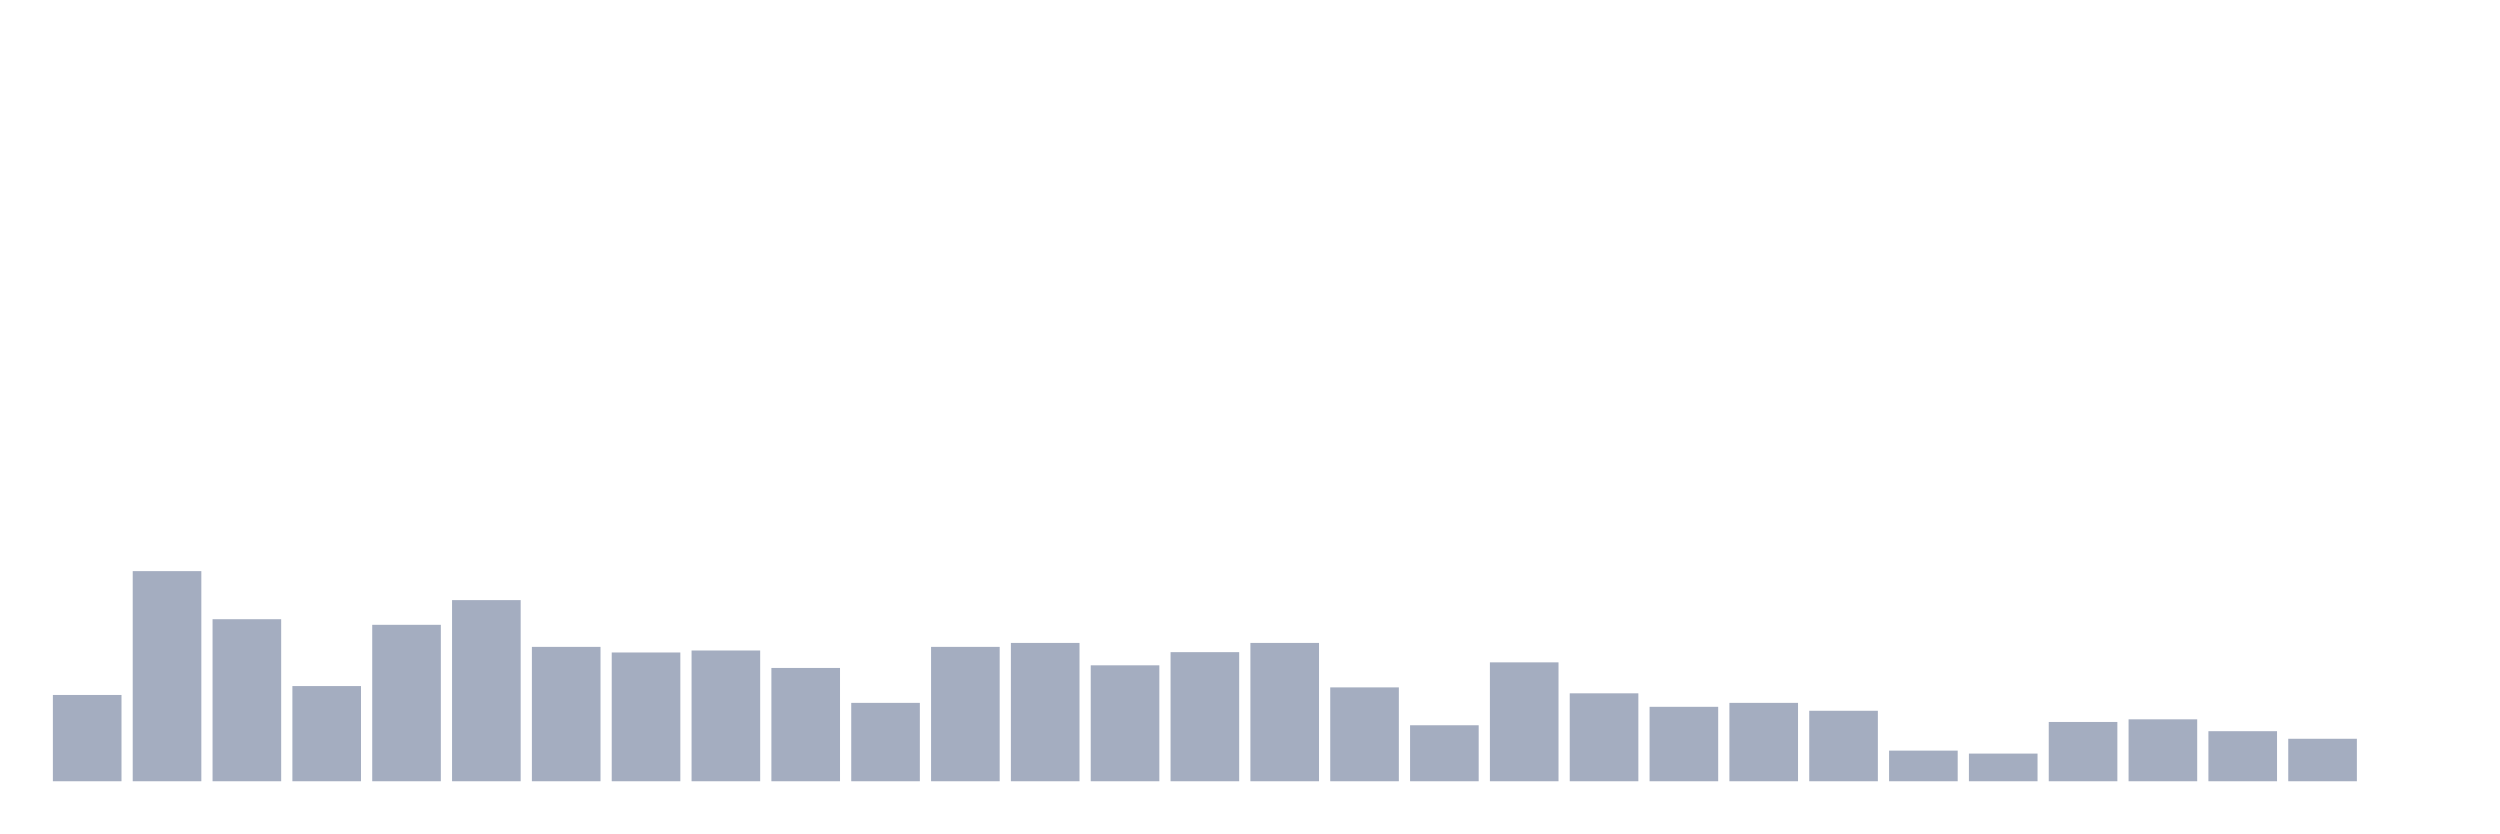
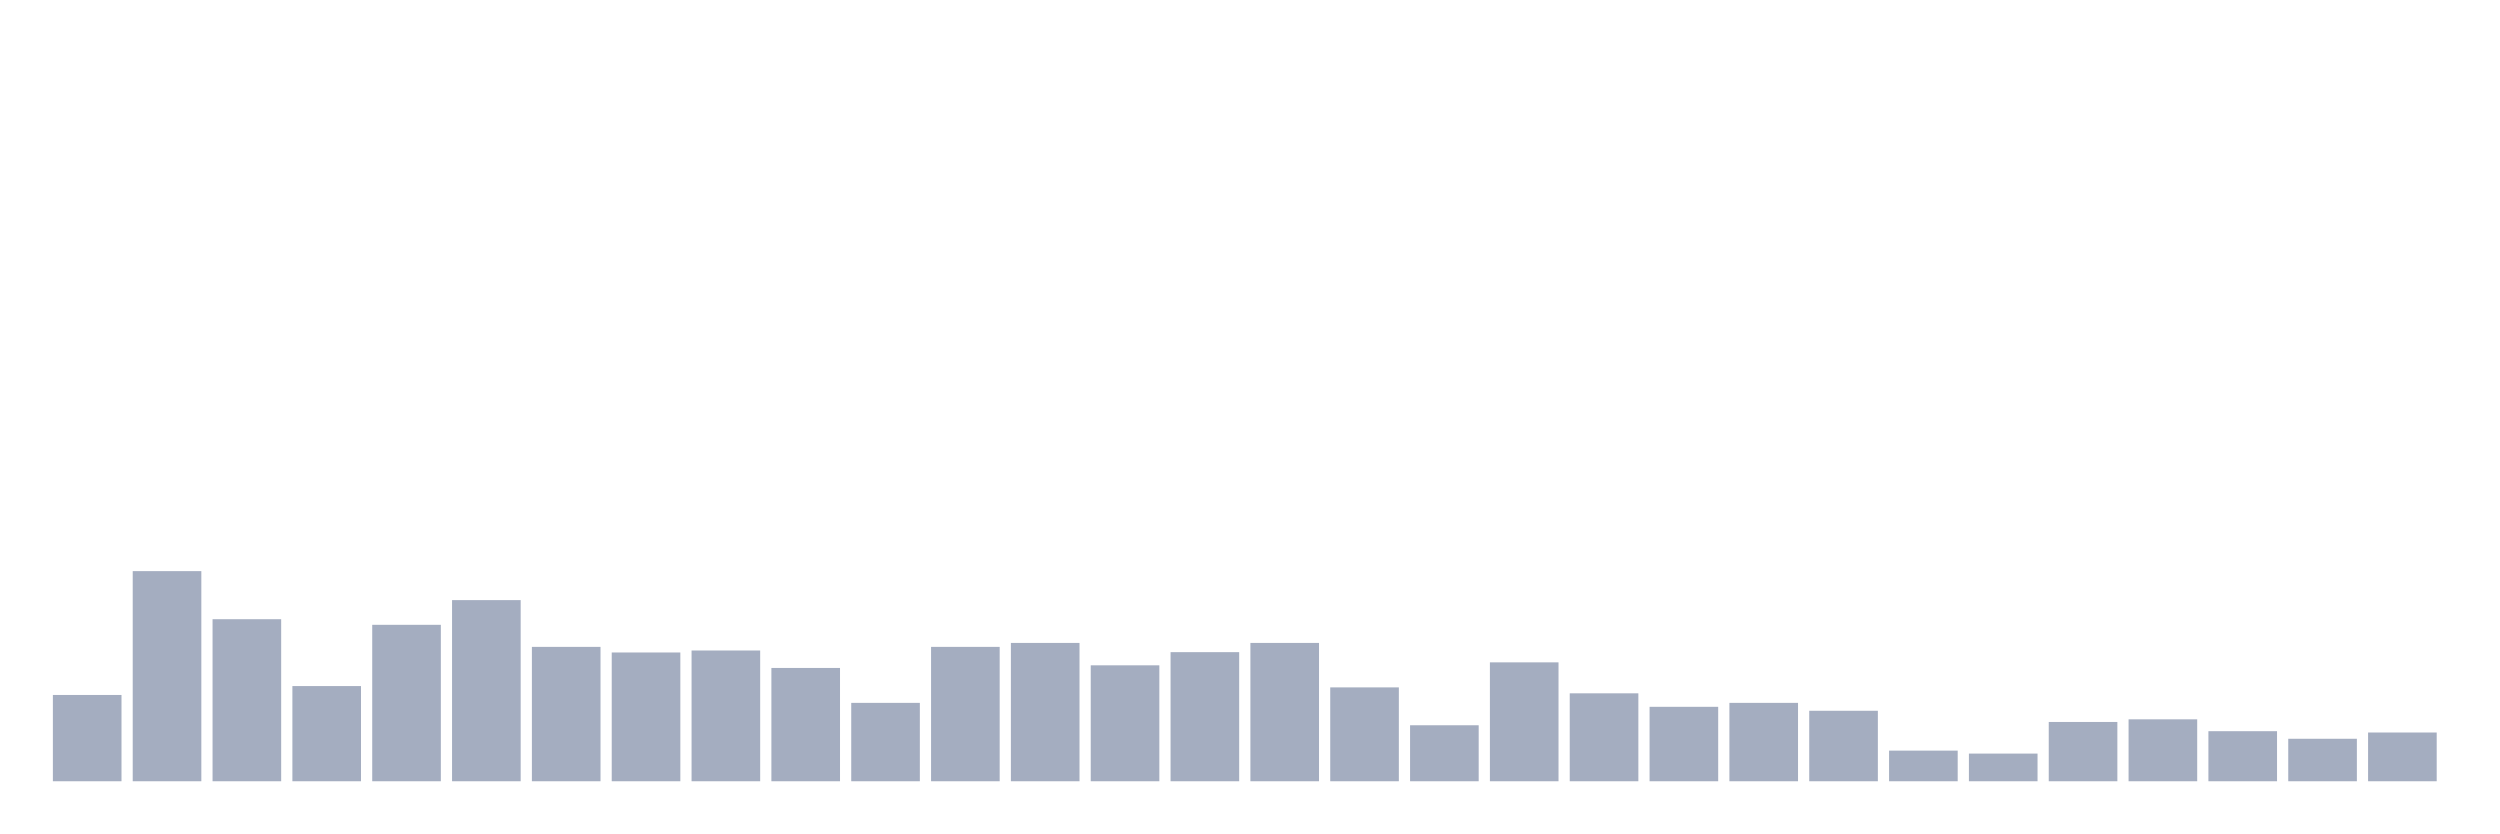
<svg xmlns="http://www.w3.org/2000/svg" viewBox="0 0 480 160">
  <g transform="translate(10,10)">
    <rect class="bar" x="0.153" width="13.175" y="123.433" height="16.567" fill="rgb(164,173,192)" />
    <rect class="bar" x="15.482" width="13.175" y="99.657" height="40.343" fill="rgb(164,173,192)" />
    <rect class="bar" x="30.81" width="13.175" y="108.889" height="31.111" fill="rgb(164,173,192)" />
    <rect class="bar" x="46.138" width="13.175" y="121.725" height="18.275" fill="rgb(164,173,192)" />
    <rect class="bar" x="61.466" width="13.175" y="109.964" height="30.036" fill="rgb(164,173,192)" />
    <rect class="bar" x="76.794" width="13.175" y="105.221" height="34.779" fill="rgb(164,173,192)" />
    <rect class="bar" x="92.123" width="13.175" y="114.201" height="25.799" fill="rgb(164,173,192)" />
    <rect class="bar" x="107.451" width="13.175" y="115.276" height="24.724" fill="rgb(164,173,192)" />
    <rect class="bar" x="122.779" width="13.175" y="114.896" height="25.104" fill="rgb(164,173,192)" />
    <rect class="bar" x="138.107" width="13.175" y="118.248" height="21.752" fill="rgb(164,173,192)" />
    <rect class="bar" x="153.436" width="13.175" y="124.95" height="15.05" fill="rgb(164,173,192)" />
    <rect class="bar" x="168.764" width="13.175" y="114.201" height="25.799" fill="rgb(164,173,192)" />
    <rect class="bar" x="184.092" width="13.175" y="113.442" height="26.558" fill="rgb(164,173,192)" />
    <rect class="bar" x="199.42" width="13.175" y="117.742" height="22.258" fill="rgb(164,173,192)" />
    <rect class="bar" x="214.748" width="13.175" y="115.212" height="24.788" fill="rgb(164,173,192)" />
    <rect class="bar" x="230.077" width="13.175" y="113.442" height="26.558" fill="rgb(164,173,192)" />
    <rect class="bar" x="245.405" width="13.175" y="121.978" height="18.022" fill="rgb(164,173,192)" />
    <rect class="bar" x="260.733" width="13.175" y="129.25" height="10.75" fill="rgb(164,173,192)" />
    <rect class="bar" x="276.061" width="13.175" y="117.173" height="22.827" fill="rgb(164,173,192)" />
    <rect class="bar" x="291.39" width="13.175" y="123.117" height="16.883" fill="rgb(164,173,192)" />
    <rect class="bar" x="306.718" width="13.175" y="125.709" height="14.291" fill="rgb(164,173,192)" />
    <rect class="bar" x="322.046" width="13.175" y="124.95" height="15.05" fill="rgb(164,173,192)" />
    <rect class="bar" x="337.374" width="13.175" y="126.468" height="13.532" fill="rgb(164,173,192)" />
    <rect class="bar" x="352.702" width="13.175" y="134.119" height="5.881" fill="rgb(164,173,192)" />
    <rect class="bar" x="368.031" width="13.175" y="134.688" height="5.312" fill="rgb(164,173,192)" />
    <rect class="bar" x="383.359" width="13.175" y="128.618" height="11.382" fill="rgb(164,173,192)" />
    <rect class="bar" x="398.687" width="13.175" y="128.112" height="11.888" fill="rgb(164,173,192)" />
    <rect class="bar" x="414.015" width="13.175" y="130.388" height="9.612" fill="rgb(164,173,192)" />
    <rect class="bar" x="429.344" width="13.175" y="131.843" height="8.157" fill="rgb(164,173,192)" />
-     <rect class="bar" x="444.672" width="13.175" y="140" height="0" fill="rgb(164,173,192)" />
+     <rect class="bar" x="444.672" width="13.175" y="130.641" height="9.359" fill="rgb(164,173,192)" />
  </g>
</svg>
